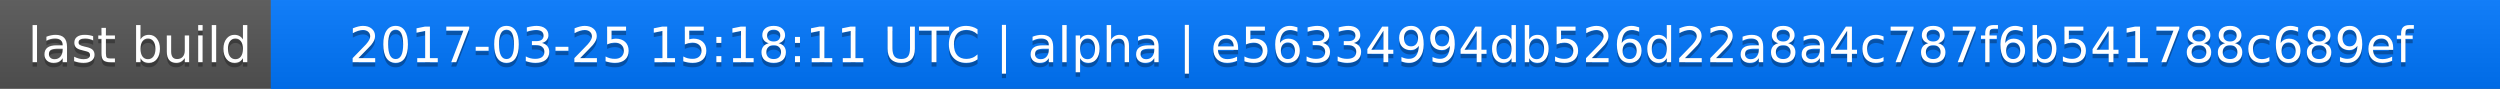
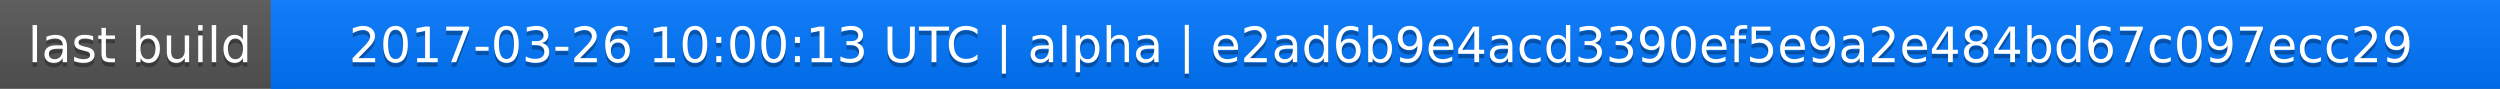
<svg xmlns="http://www.w3.org/2000/svg" width="563" height="20">
  <linearGradient id="a" x2="0" y2="100%">
    <stop offset="0" stop-color="#bbb" stop-opacity=".1" />
    <stop offset="1" stop-opacity=".1" />
  </linearGradient>
  <rect rx="0" width="563" height="20" fill="#555" />
  <rect rx="0" x="61" width="502" height="20" fill="#07f" />
  <path fill="#07f" d="M61 0h4v20h-4z" />
  <rect rx="0" width="563" height="20" fill="url(#a)" />
  <g fill="#fff" text-anchor="middle" font-family="DejaVu Sans,Verdana,Geneva,sans-serif" font-size="11">
    <text x="31.5" y="15" fill="#010101" fill-opacity=".3">last build</text>
    <text x="31.5" y="14">last build</text>
-     <text x="311" y="15" fill="#010101" fill-opacity=".3">2017-03-25 15:18:11 UTC | alpha | e56334994db526d22a8a4c787f6b541788c689ef</text>
-     <text x="311" y="14">2017-03-25 15:18:11 UTC | alpha | e56334994db526d22a8a4c787f6b541788c689ef</text>
+     <text x="311" y="15" fill="#010101" fill-opacity=".3">2017-03-26 10:00:13 UTC | alpha | e2ad6b9e4acd3390ef5e9a2e484bd67c097ecc29</text>
+     <text x="311" y="14">2017-03-26 10:00:13 UTC | alpha | e2ad6b9e4acd3390ef5e9a2e484bd67c097ecc29</text>
  </g>
</svg>
